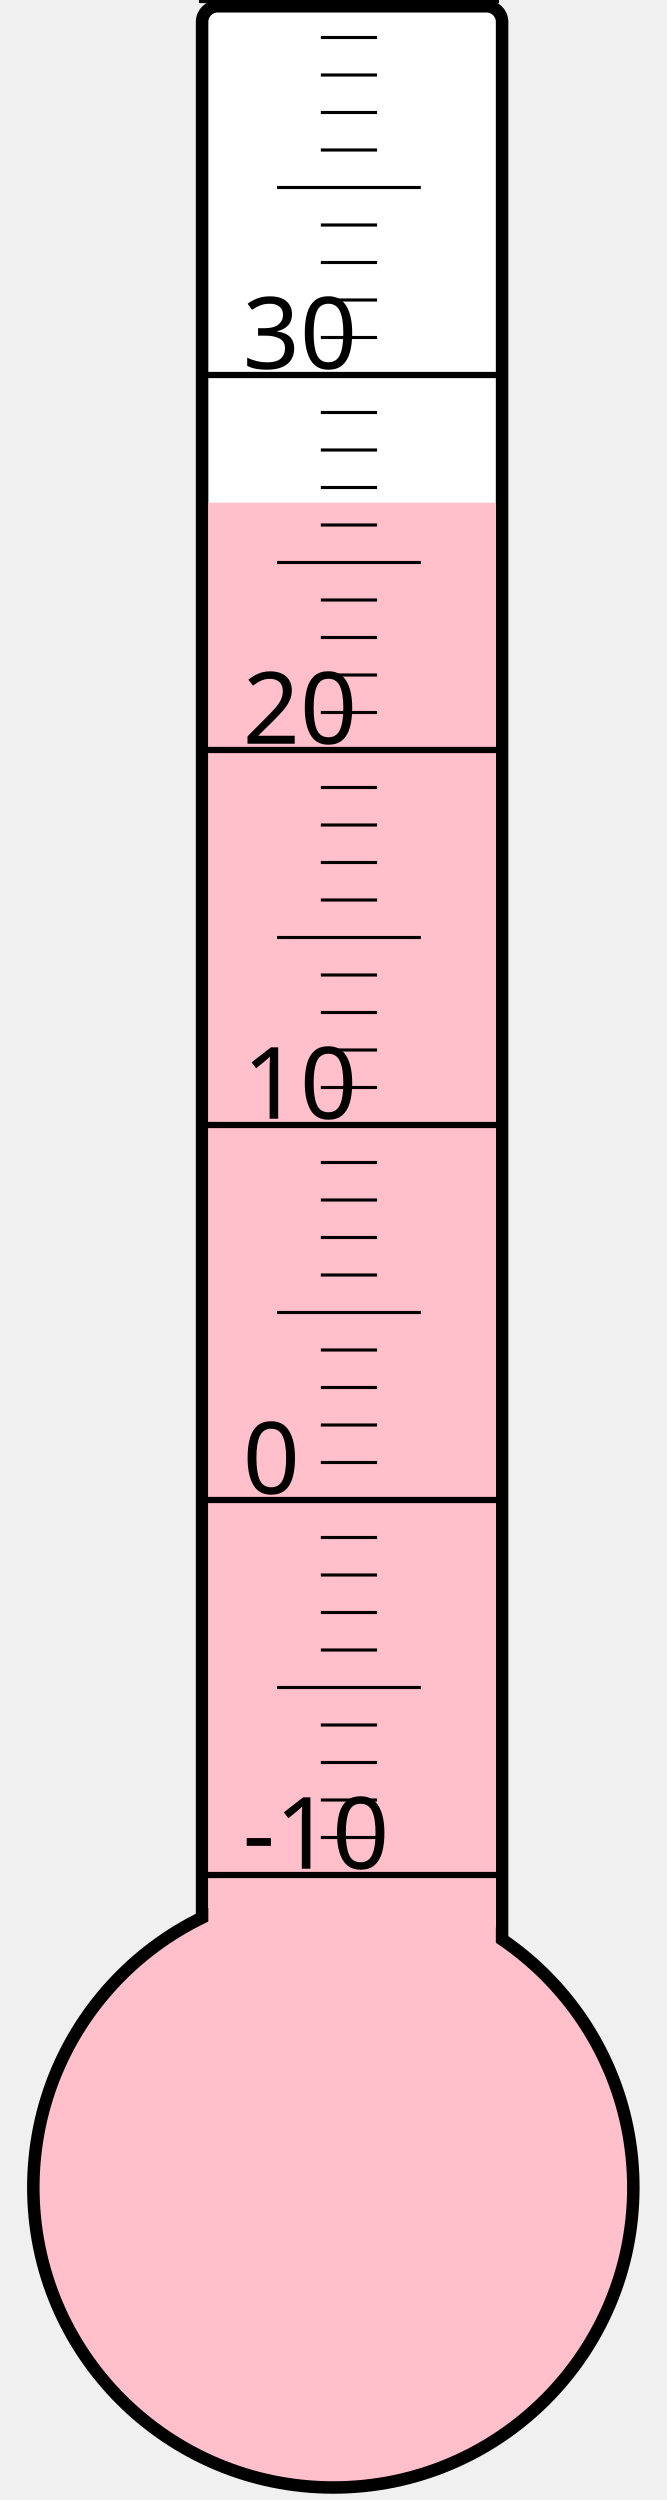
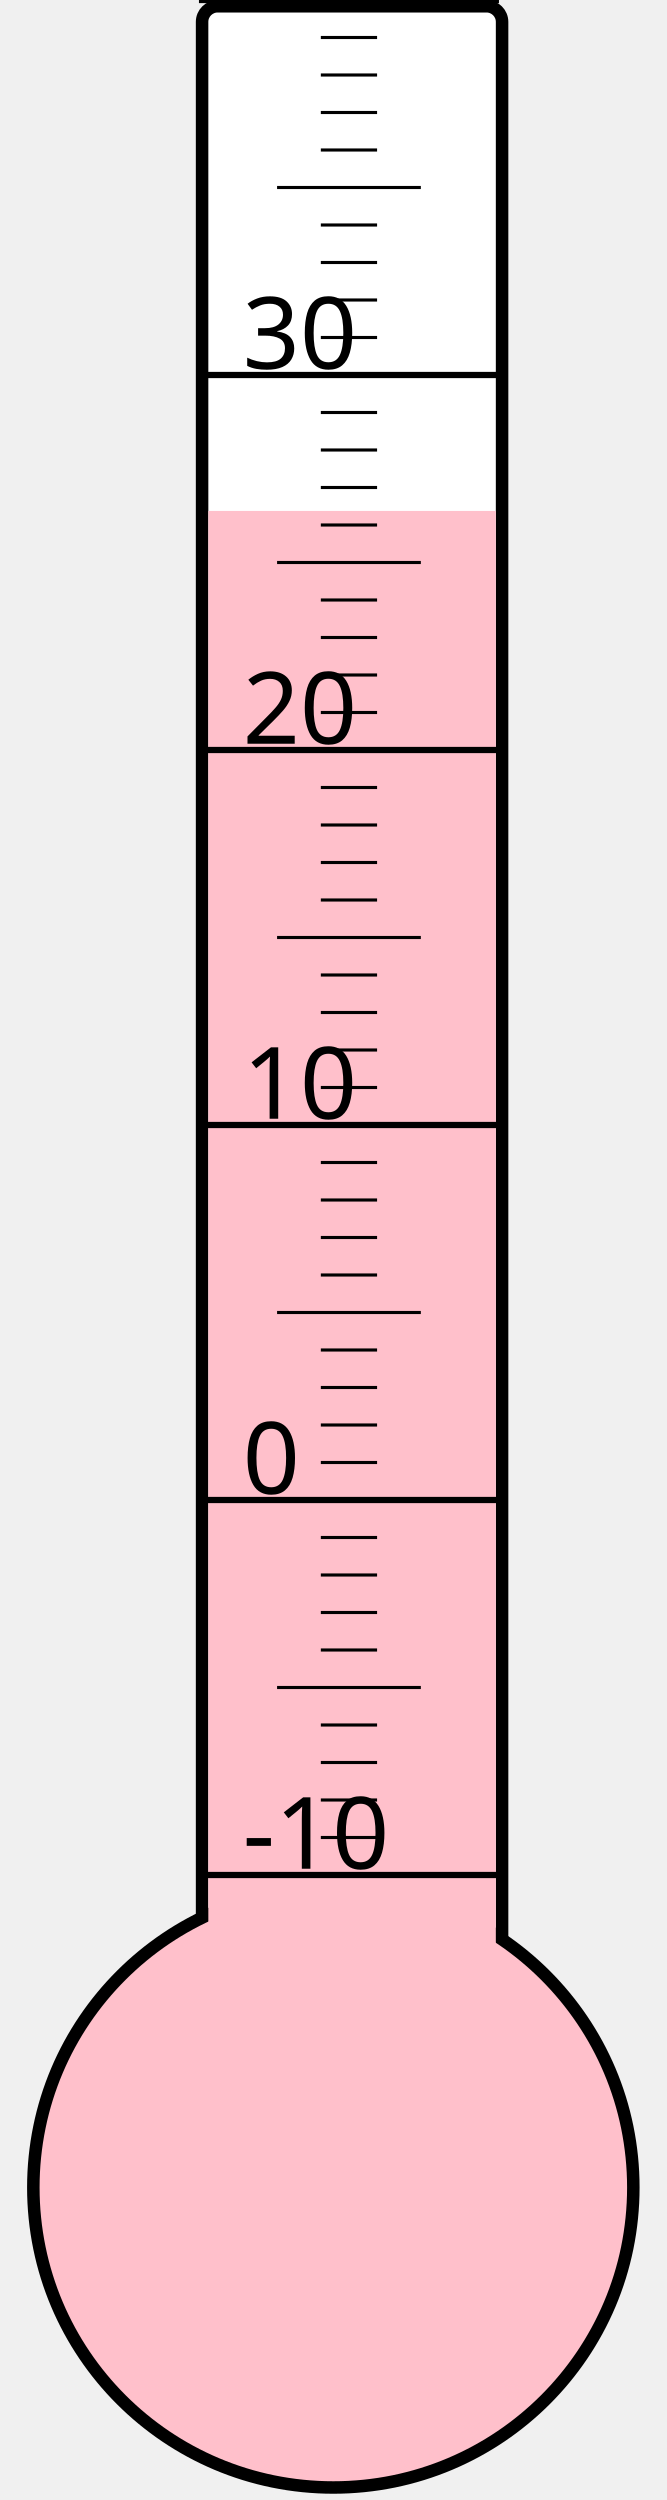
<svg xmlns="http://www.w3.org/2000/svg" width="40px" height="150px" viewBox="0 0 200 800">
  <rect width="200" height="800" x="0" y="0" style="fill: #ffffeb; fill-opacity: 0;" />
  <rect width="96" height="680" x="58" y="2" rx="5" ry="5" style="fill: white; fill-opacity: 1; stroke: black; stroke-width: 4;" />
  <circle cx="100" cy="700" r="96" style="fill: pink; stroke: black; stroke-width: 4;" />
-   <rect width="92" height="539.125" x="60" y="160.875" style="fill: pink; fill-opacity: 1; stroke-width: 0;" />
+   <rect width="92" height="536.5" x="60" y="163.5" style="fill: pink; fill-opacity: 1; stroke-width: 0;" />
  <text x="71" y="598" style="font-family: sans-serif; font-size: 24pt;">-10</text>
  <text x="71" y="478" style="font-family: sans-serif; font-size: 24pt;">0</text>
  <text x="71" y="358" style="font-family: sans-serif; font-size: 24pt;">10</text>
  <text x="71" y="238" style="font-family: sans-serif; font-size: 24pt;">20</text>
  <text x="71" y="118" style="font-family: sans-serif; font-size: 24pt;">30</text>
  <g style="stroke: black;">
    <line x1="57" y1="600" x2="153" y2="600" style="stroke-width: 2;" />
    <line x1="96" y1="588" x2="114" y2="588" style="stroke-width: 1;" />
    <line x1="96" y1="576" x2="114" y2="576" style="stroke-width: 1;" />
    <line x1="96" y1="564" x2="114" y2="564" style="stroke-width: 1;" />
    <line x1="96" y1="552" x2="114" y2="552" style="stroke-width: 1;" />
    <line x1="82" y1="540" x2="128" y2="540" style="stroke-width: 1;" />
    <line x1="96" y1="528" x2="114" y2="528" style="stroke-width: 1;" />
    <line x1="96" y1="516" x2="114" y2="516" style="stroke-width: 1;" />
    <line x1="96" y1="504" x2="114" y2="504" style="stroke-width: 1;" />
    <line x1="96" y1="492" x2="114" y2="492" style="stroke-width: 1;" />
    <line x1="57" y1="480" x2="153" y2="480" style="stroke-width: 2;" />
    <line x1="96" y1="468" x2="114" y2="468" style="stroke-width: 1;" />
    <line x1="96" y1="456" x2="114" y2="456" style="stroke-width: 1;" />
    <line x1="96" y1="444" x2="114" y2="444" style="stroke-width: 1;" />
    <line x1="96" y1="432" x2="114" y2="432" style="stroke-width: 1;" />
    <line x1="82" y1="420" x2="128" y2="420" style="stroke-width: 1;" />
    <line x1="96" y1="408" x2="114" y2="408" style="stroke-width: 1;" />
    <line x1="96" y1="396" x2="114" y2="396" style="stroke-width: 1;" />
    <line x1="96" y1="384" x2="114" y2="384" style="stroke-width: 1;" />
    <line x1="96" y1="372" x2="114" y2="372" style="stroke-width: 1;" />
    <line x1="57" y1="360" x2="153" y2="360" style="stroke-width: 2;" />
    <line x1="96" y1="348" x2="114" y2="348" style="stroke-width: 1;" />
    <line x1="96" y1="336" x2="114" y2="336" style="stroke-width: 1;" />
    <line x1="96" y1="324" x2="114" y2="324" style="stroke-width: 1;" />
    <line x1="96" y1="312" x2="114" y2="312" style="stroke-width: 1;" />
    <line x1="82" y1="300" x2="128" y2="300" style="stroke-width: 1;" />
    <line x1="96" y1="288" x2="114" y2="288" style="stroke-width: 1;" />
    <line x1="96" y1="276" x2="114" y2="276" style="stroke-width: 1;" />
    <line x1="96" y1="264" x2="114" y2="264" style="stroke-width: 1;" />
    <line x1="96" y1="252" x2="114" y2="252" style="stroke-width: 1;" />
    <line x1="57" y1="240" x2="153" y2="240" style="stroke-width: 2;" />
    <line x1="96" y1="228" x2="114" y2="228" style="stroke-width: 1;" />
    <line x1="96" y1="216" x2="114" y2="216" style="stroke-width: 1;" />
    <line x1="96" y1="204" x2="114" y2="204" style="stroke-width: 1;" />
    <line x1="96" y1="192" x2="114" y2="192" style="stroke-width: 1;" />
    <line x1="82" y1="180" x2="128" y2="180" style="stroke-width: 1;" />
    <line x1="96" y1="168" x2="114" y2="168" style="stroke-width: 1;" />
    <line x1="96" y1="156" x2="114" y2="156" style="stroke-width: 1;" />
    <line x1="96" y1="144" x2="114" y2="144" style="stroke-width: 1;" />
    <line x1="96" y1="132" x2="114" y2="132" style="stroke-width: 1;" />
    <line x1="57" y1="120" x2="153" y2="120" style="stroke-width: 2;" />
    <line x1="96" y1="108" x2="114" y2="108" style="stroke-width: 1;" />
    <line x1="96" y1="96" x2="114" y2="96" style="stroke-width: 1;" />
    <line x1="96" y1="84" x2="114" y2="84" style="stroke-width: 1;" />
    <line x1="96" y1="72" x2="114" y2="72" style="stroke-width: 1;" />
    <line x1="82" y1="60" x2="128" y2="60" style="stroke-width: 1;" />
    <line x1="96" y1="48" x2="114" y2="48" style="stroke-width: 1;" />
    <line x1="96" y1="36" x2="114" y2="36" style="stroke-width: 1;" />
    <line x1="96" y1="24" x2="114" y2="24" style="stroke-width: 1;" />
    <line x1="96" y1="12" x2="114" y2="12" style="stroke-width: 1;" />
    <line x1="57" y1="0" x2="153" y2="0" style="stroke-width: 2;" />
  </g>
</svg>
